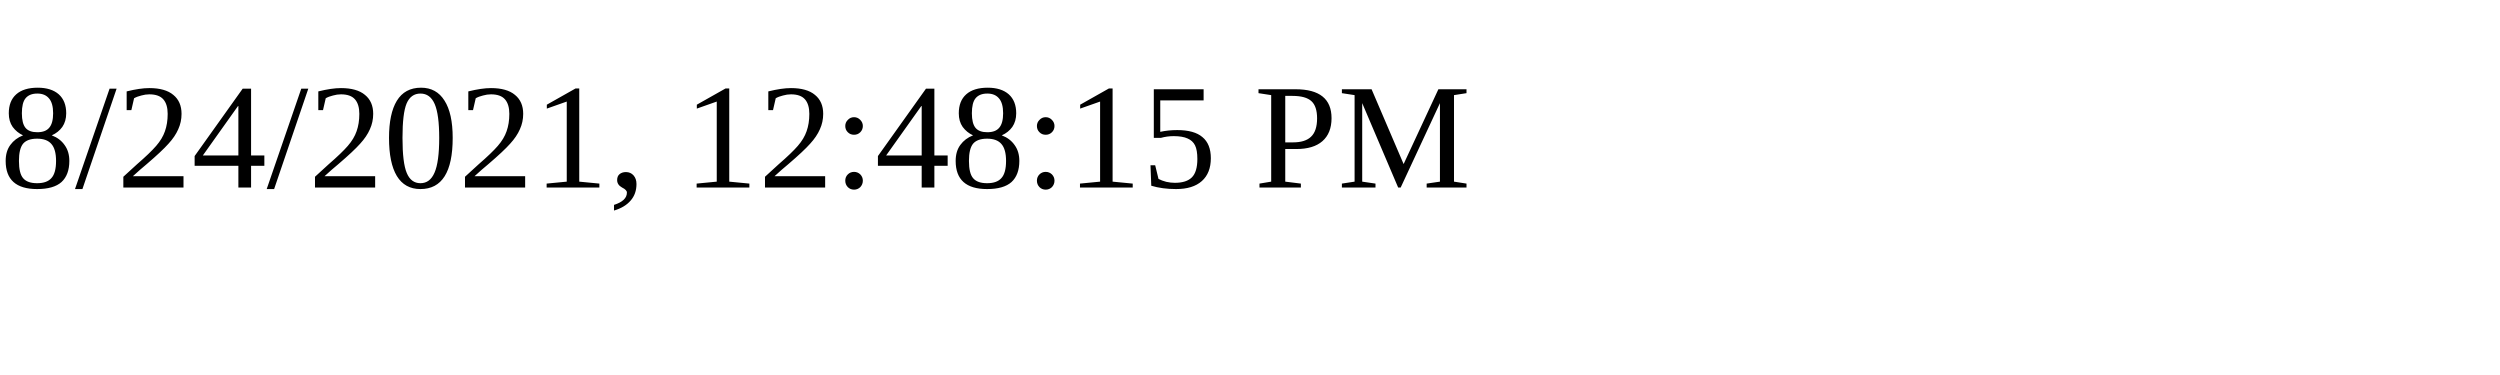
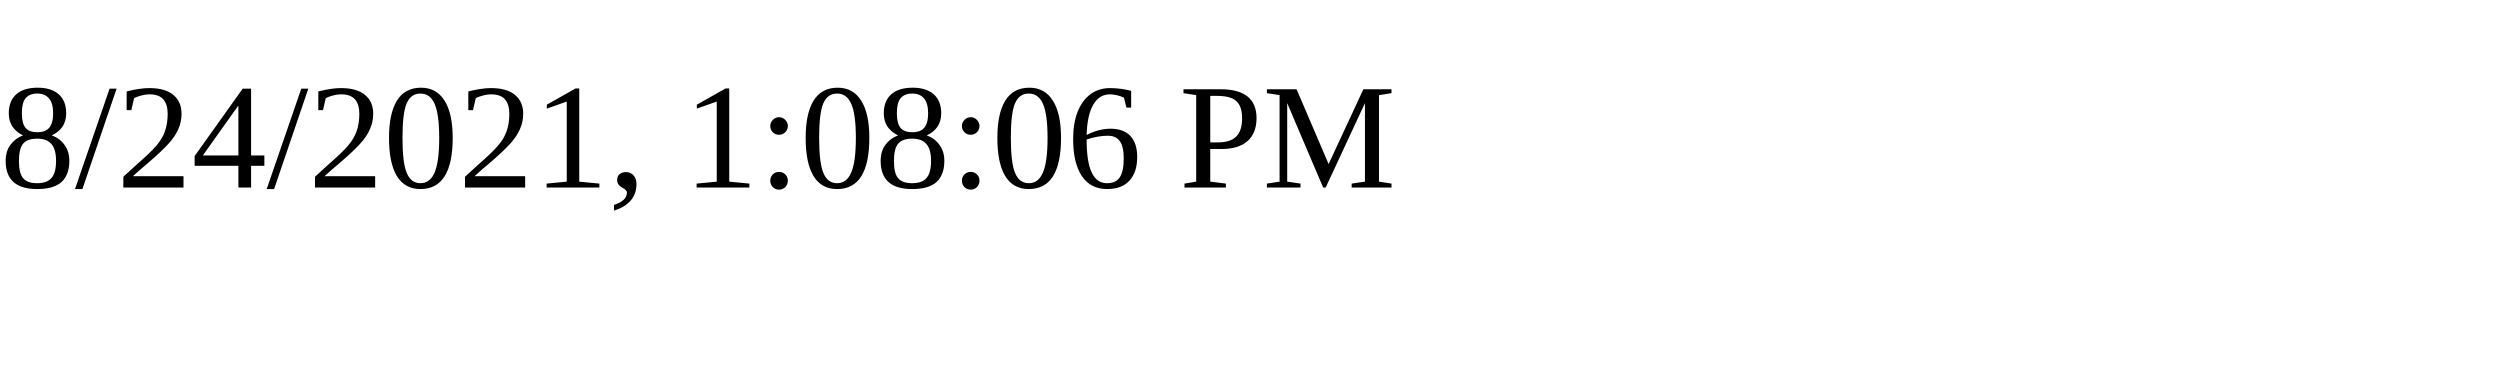
<svg xmlns="http://www.w3.org/2000/svg" height="30" width="200">
-   <text x="0" y="15">8/24/2021, 12:48:15 PM</text>
+   <text x="0" y="15">8/24/2021, 1:08:06 PM</text>
</svg>
